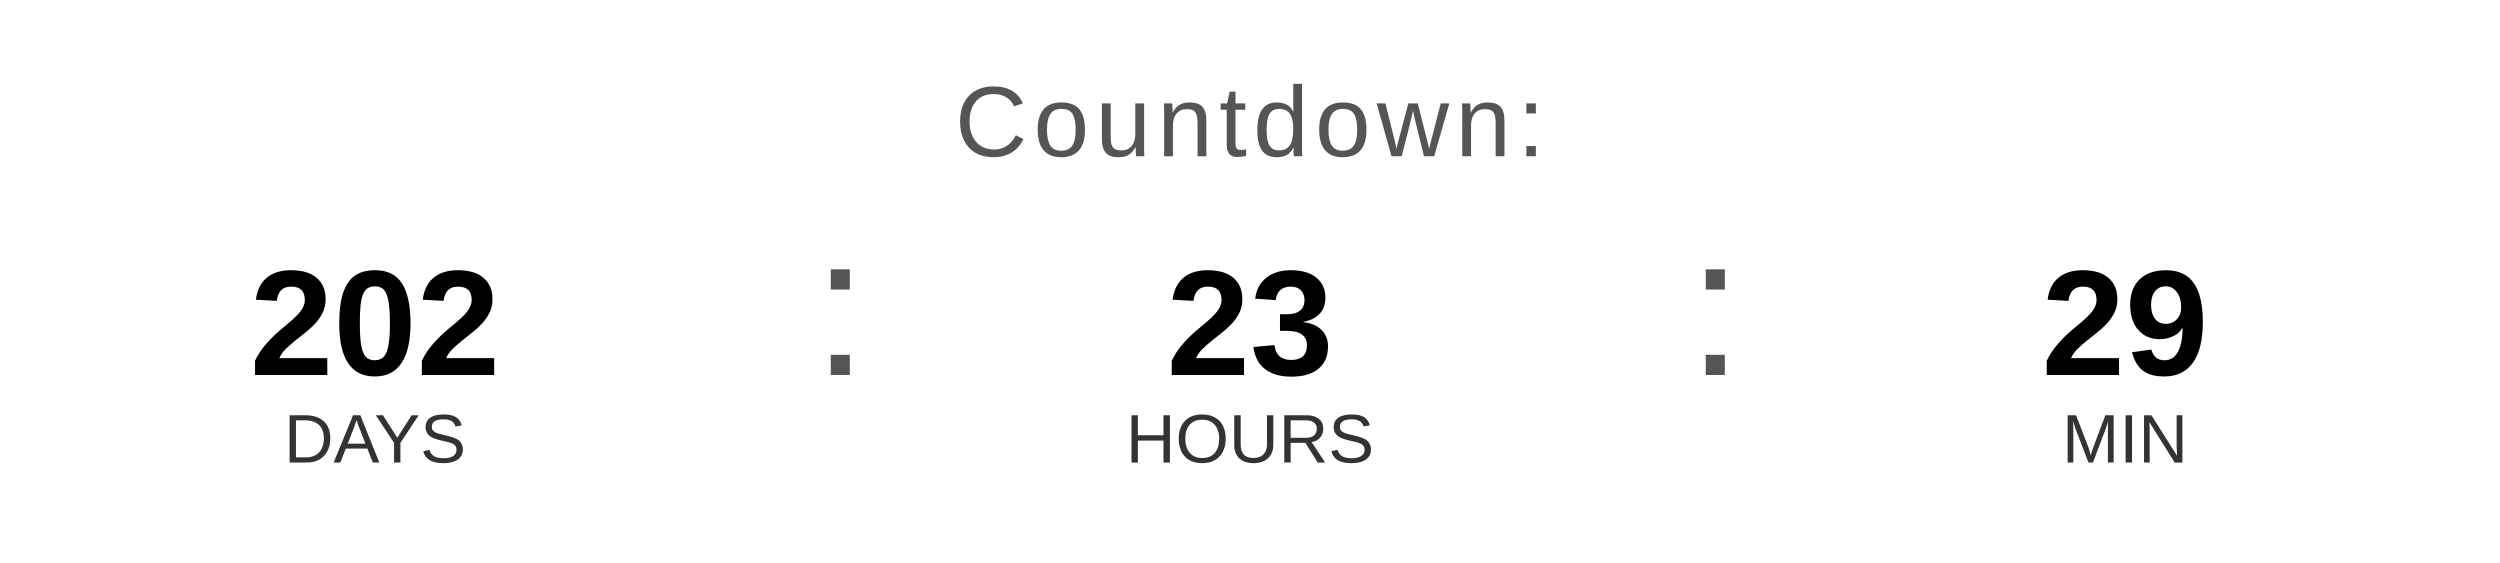
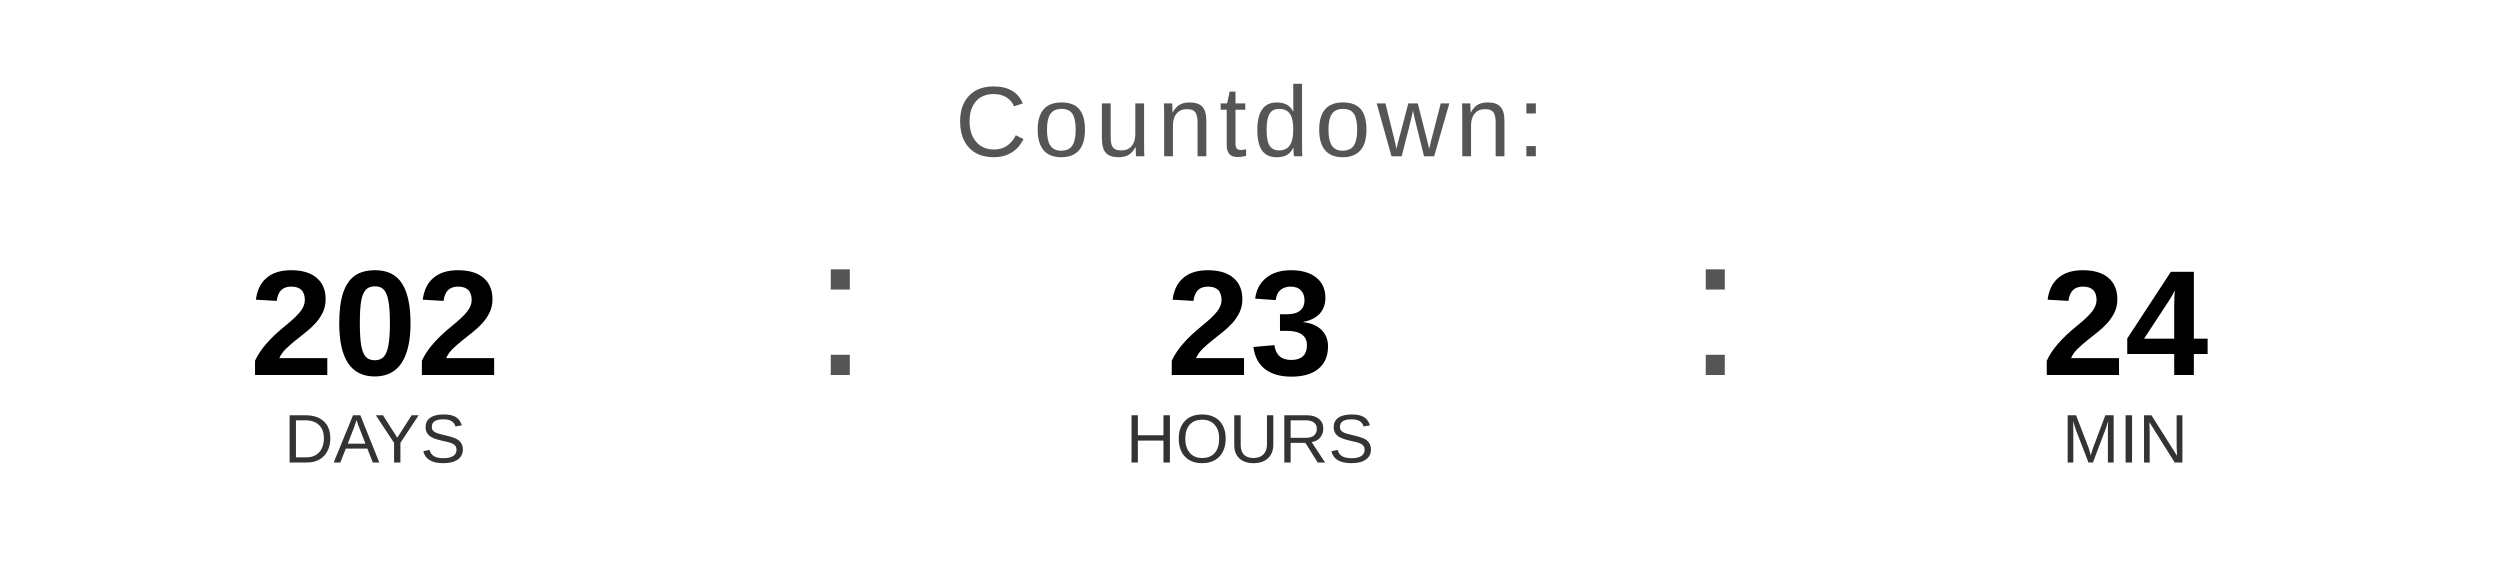
<svg xmlns="http://www.w3.org/2000/svg" width="400" height="90" viewBox="0 0 400 90">
  <text x="200" y="25" font-family="Arial, Helvetica, sans-serif" font-size="16" fill="#555555" text-anchor="middle" letter-spacing="1">
    Countdown:
  </text>
  <text x="60" y="60" font-family="Arial, Helvetica, sans-serif" font-size="24" font-weight="bold" fill="#000000" text-anchor="middle">202</text>
  <text x="60" y="74" font-family="Arial, Helvetica, sans-serif" font-size="11" fill="#333333" text-anchor="middle">DAYS</text>
  <text x="130" y="60" font-family="Arial, sans-serif" font-size="32" fill="#555555">:</text>
  <text x="200" y="60" font-family="Arial, Helvetica, sans-serif" font-size="24" font-weight="bold" fill="#000000" text-anchor="middle">23</text>
  <text x="200" y="74" font-family="Arial, Helvetica, sans-serif" font-size="11" fill="#333333" text-anchor="middle">HOURS</text>
  <text x="270" y="60" font-family="Arial, sans-serif" font-size="32" fill="#555555">:</text>
-   <text x="340" y="60" font-family="Arial, Helvetica, sans-serif" font-size="24" font-weight="bold" fill="#000000" text-anchor="middle">29</text>
+   <text x="340" y="60" font-family="Arial, Helvetica, sans-serif" font-size="24" font-weight="bold" fill="#000000" text-anchor="middle">24</text>
  <text x="340" y="74" font-family="Arial, Helvetica, sans-serif" font-size="11" fill="#333333" text-anchor="middle">MIN</text>
</svg>
